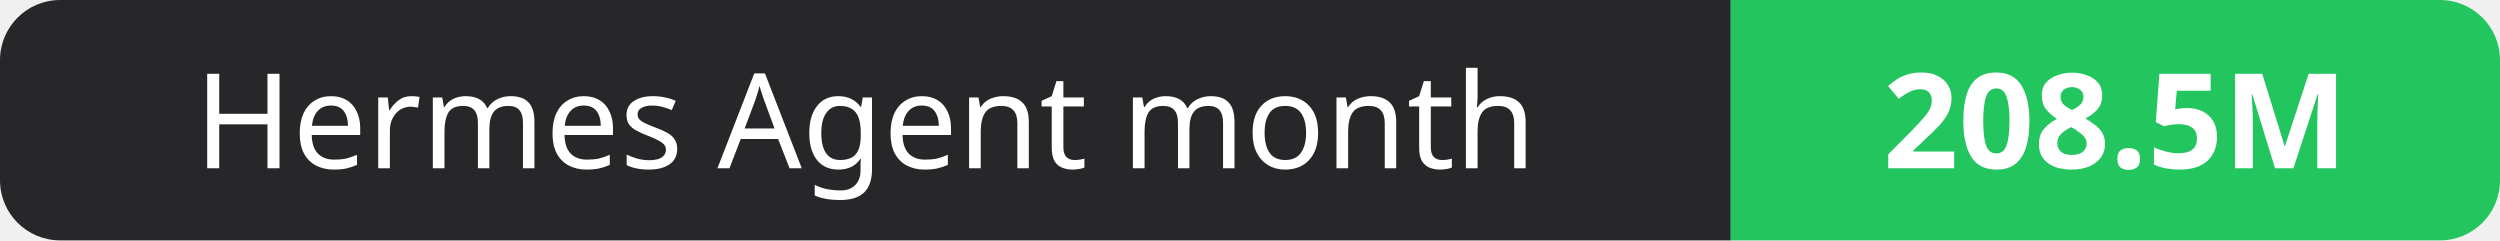
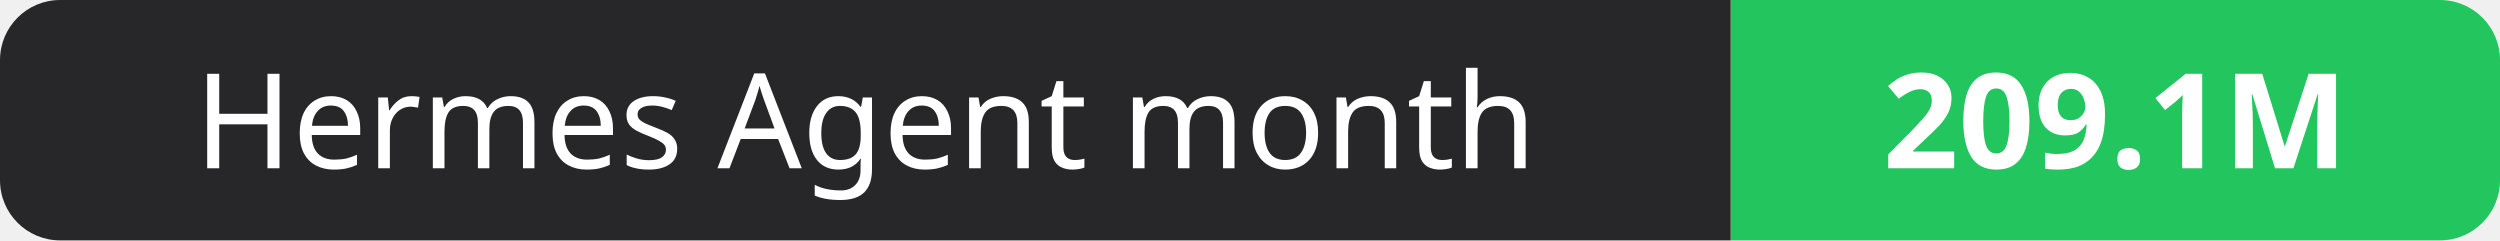
- <svg xmlns="http://www.w3.org/2000/svg" width="208" height="20" role="img" aria-label="Hermes Agent month: 208.5M">
+ <svg xmlns="http://www.w3.org/2000/svg" width="208" height="20" role="img" aria-label="Hermes Agent month: 209.1M">
  <clipPath id="r">
    <rect width="208" height="20" rx="5" fill="#fff" />
  </clipPath>
  <g clip-path="url(#r)">
    <rect width="144" height="20" fill="#27272a" />
    <rect x="144" width="64" height="20" fill="#22c55e" />
  </g>
  <g fill="#fff" text-anchor="middle" font-family="Verdana,Geneva,sans-serif" font-size="11">
    <text x="72.0" y="14">Hermes Agent month</text>
-     <text x="176.0" y="14" font-weight="700">208.5M</text>
+     <text x="176.0" y="14" font-weight="700">209.1M</text>
  </g>
</svg>
